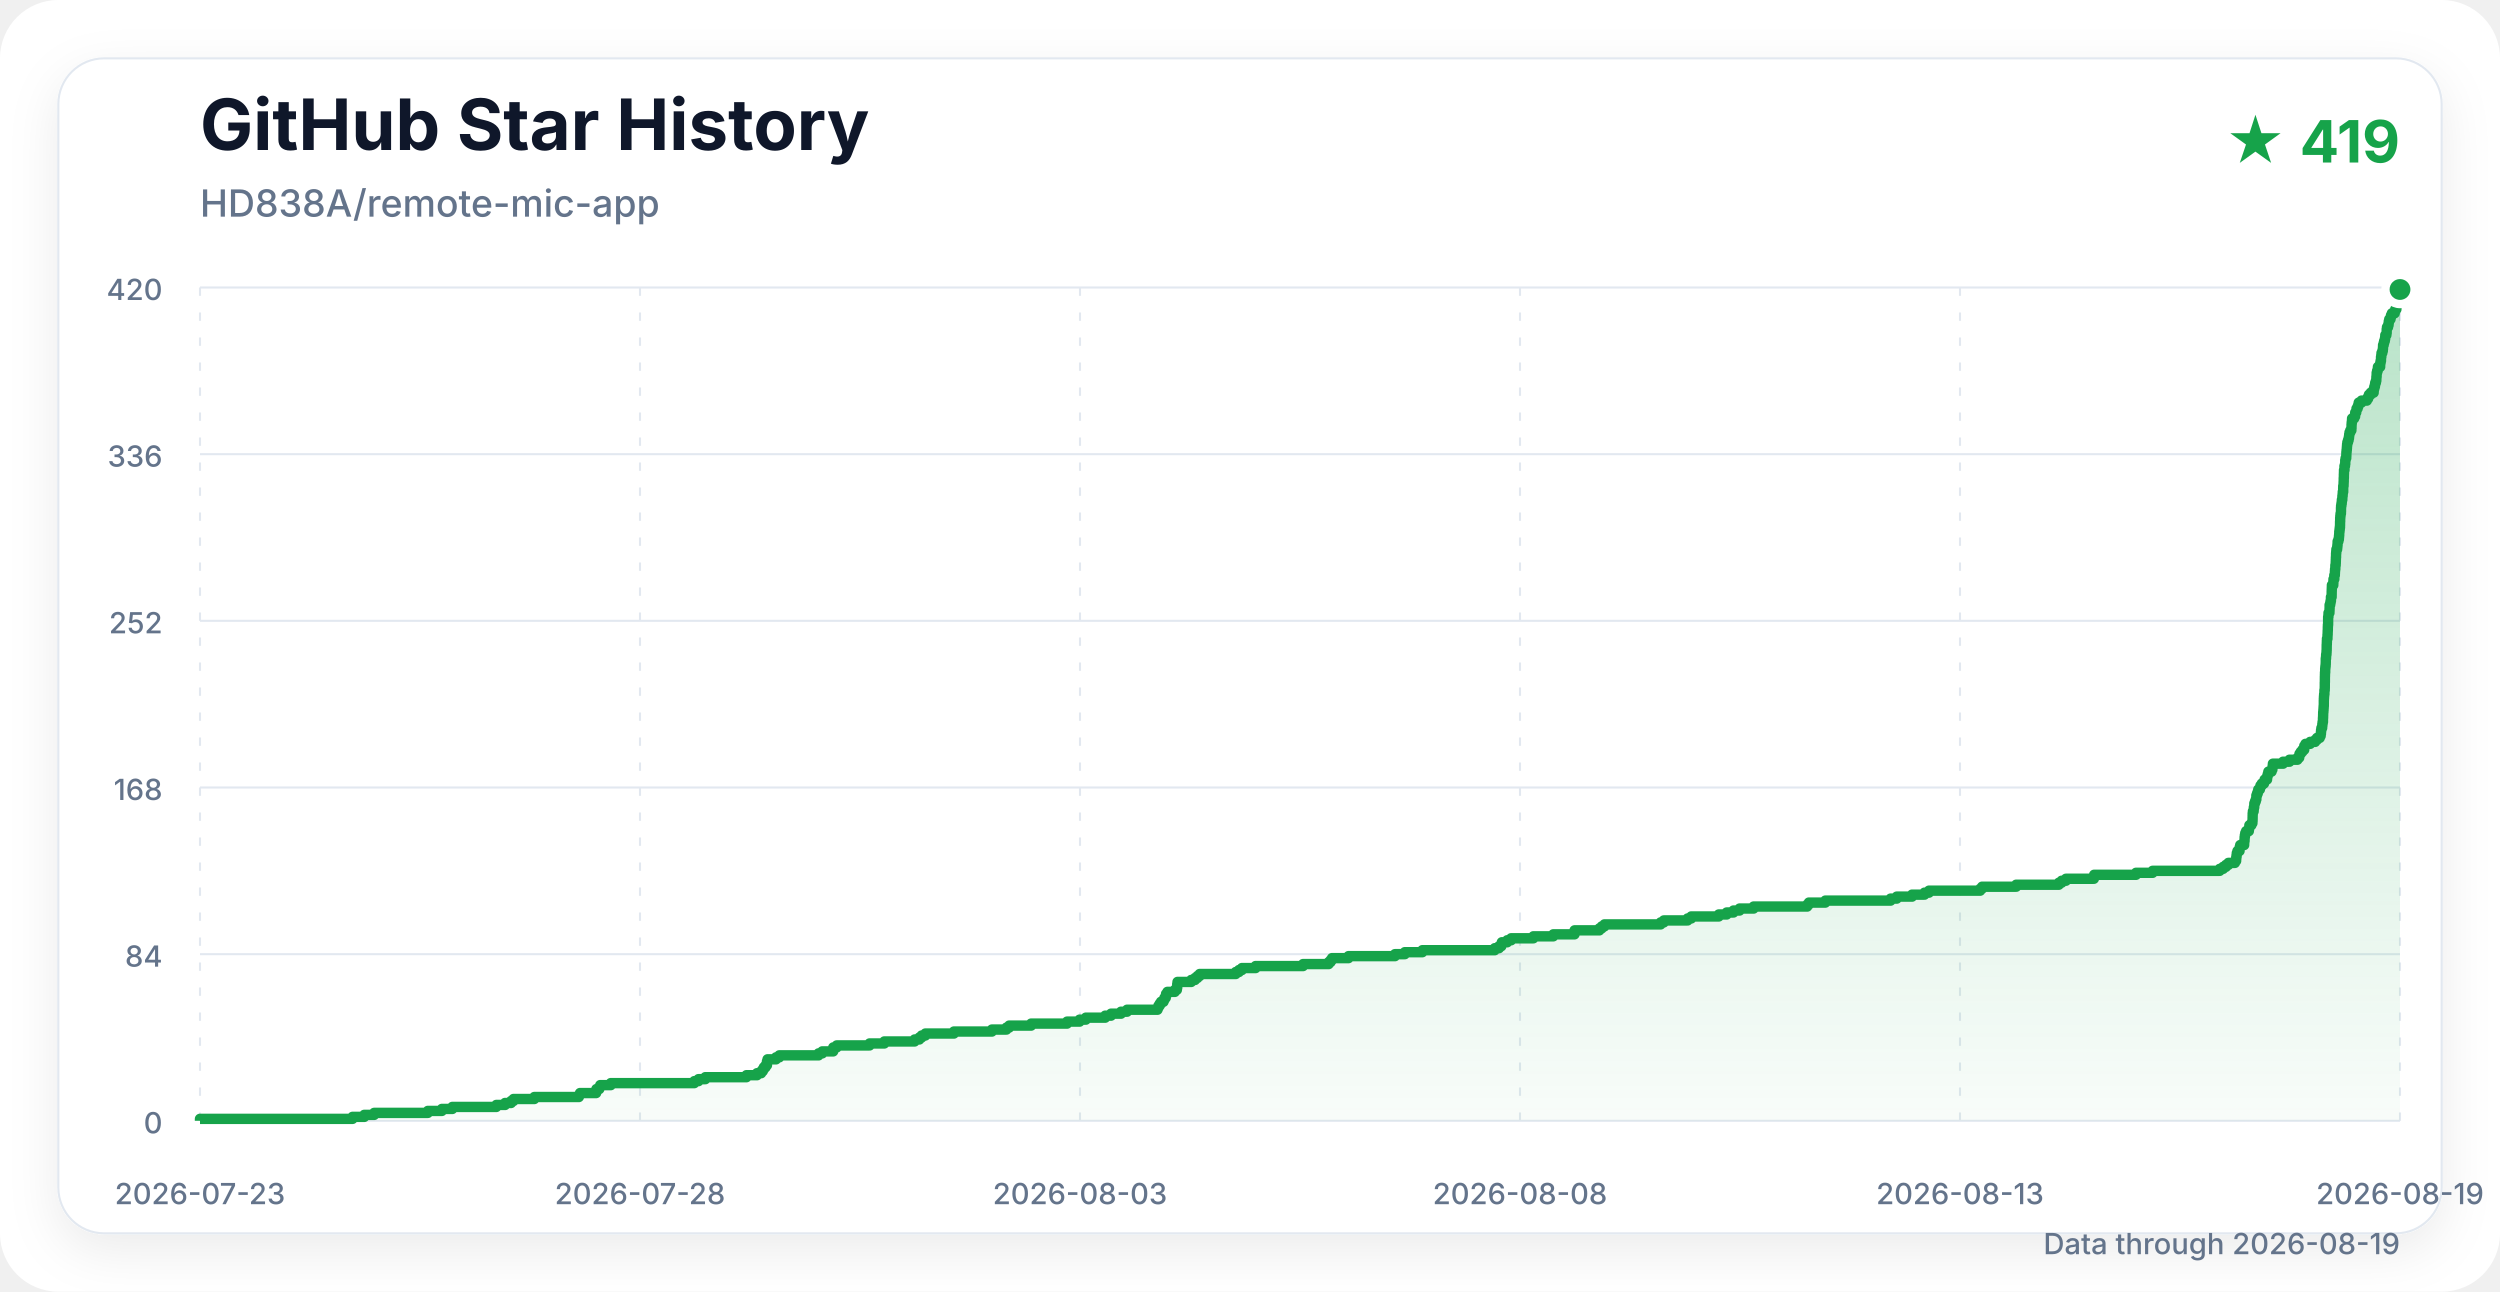
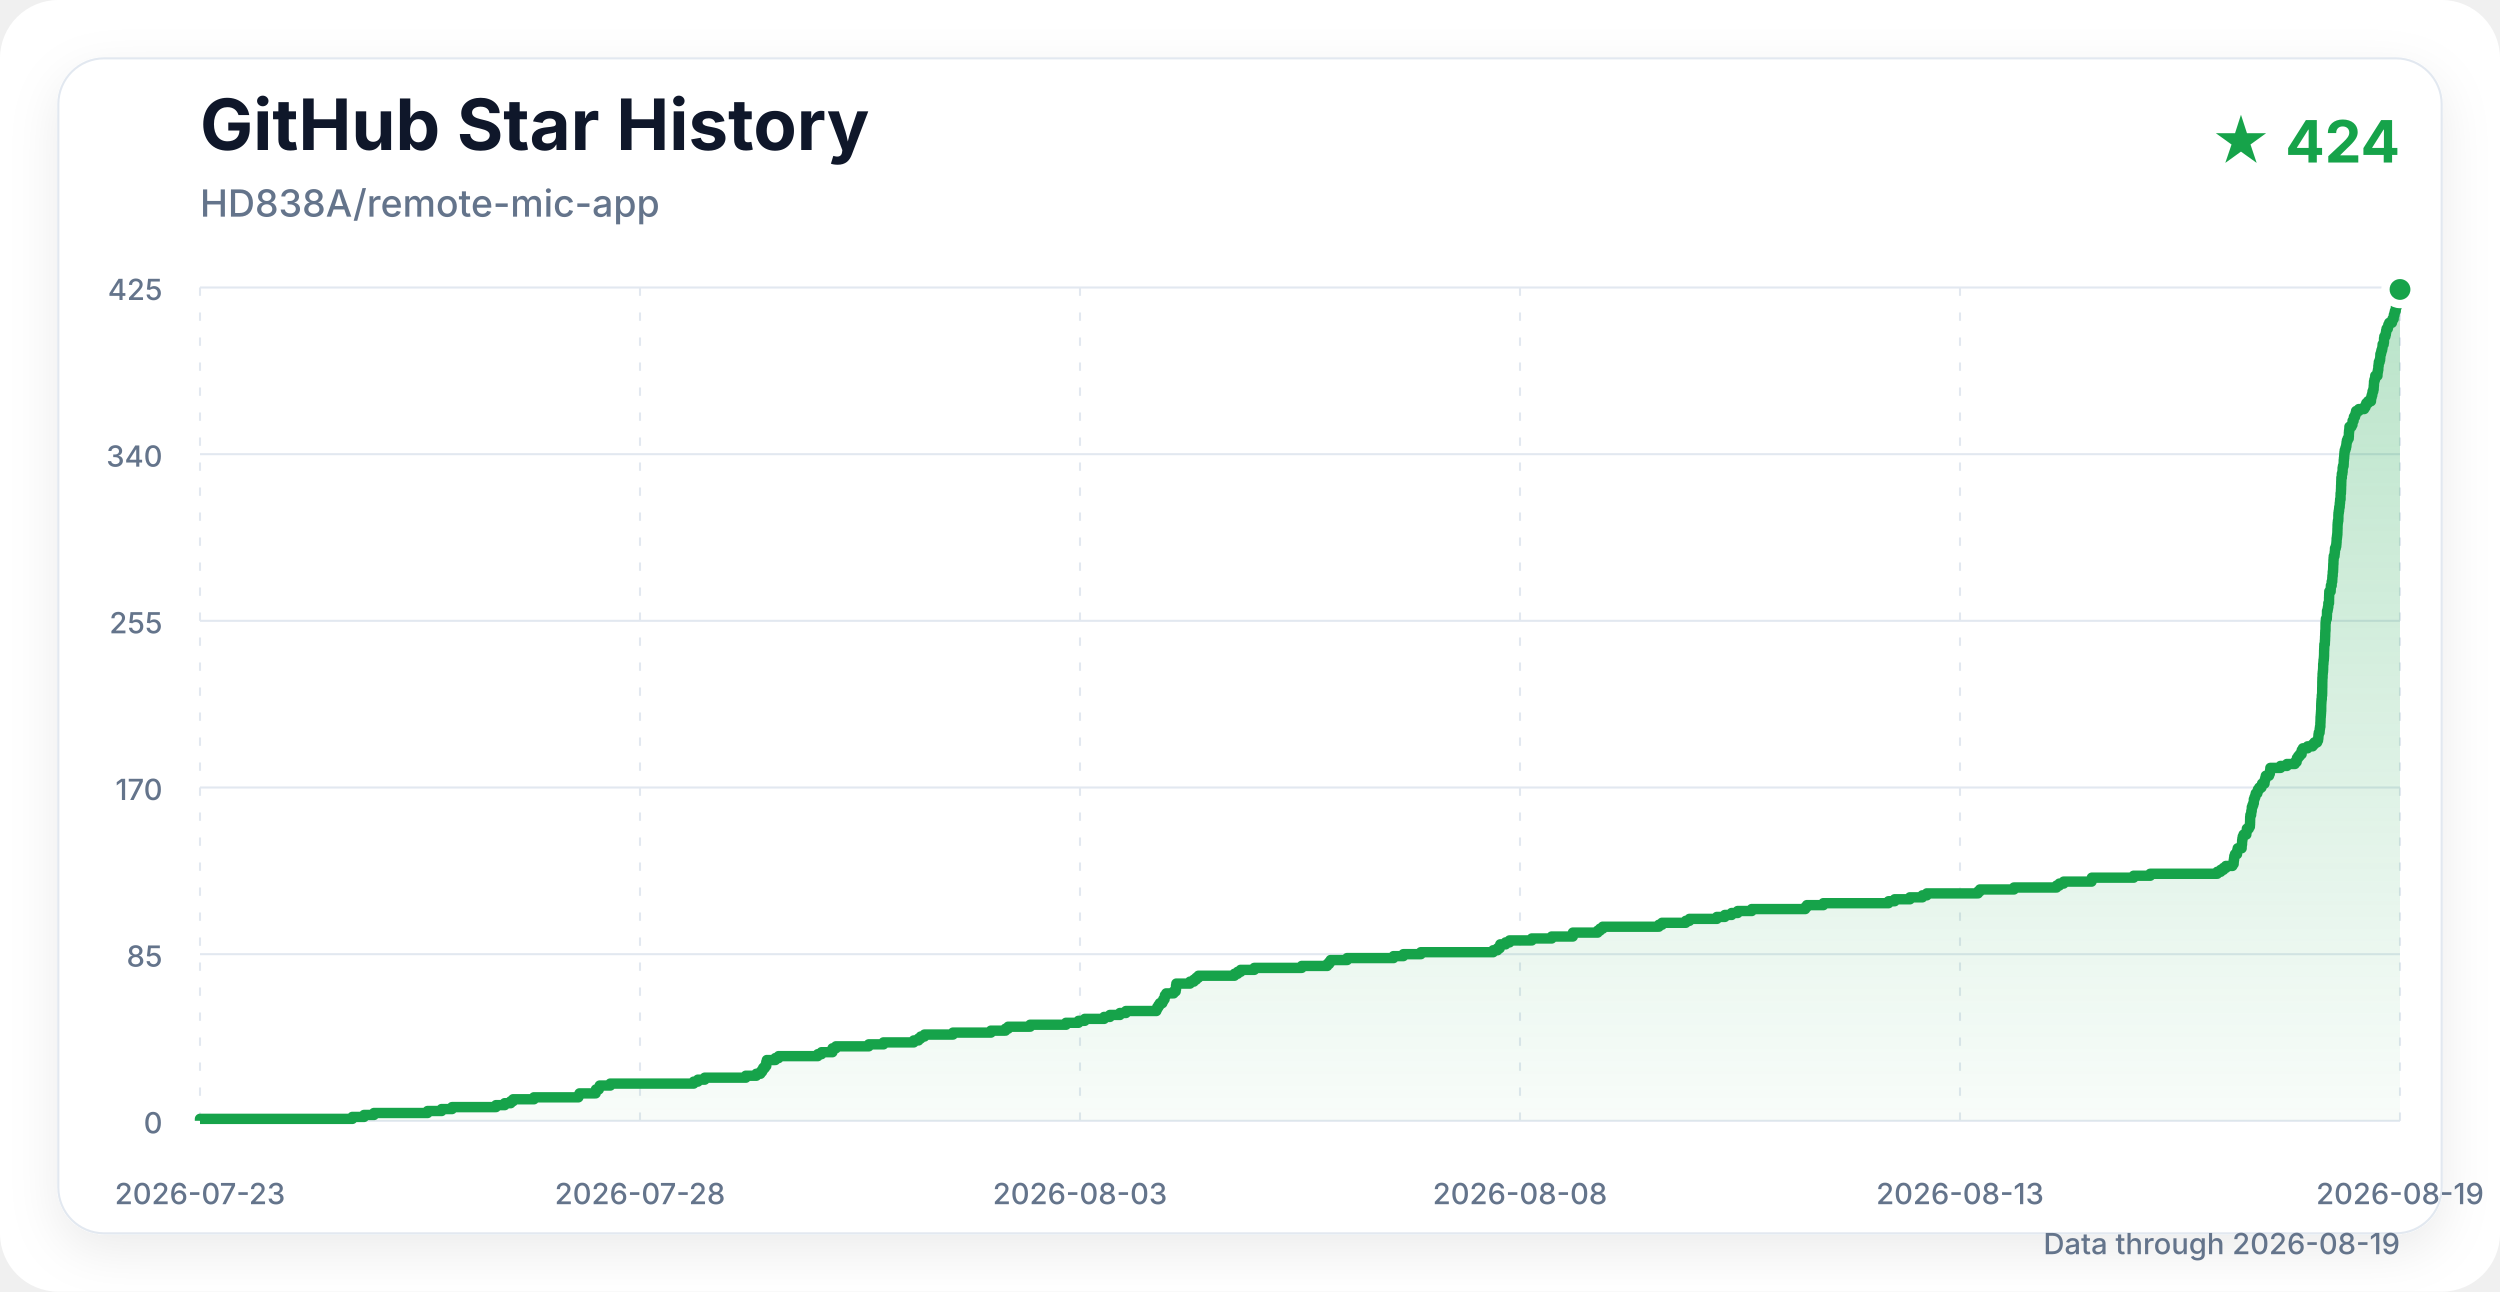
<svg xmlns="http://www.w3.org/2000/svg" width="1200" height="620" viewBox="0 0 1200 620" role="img" aria-labelledby="title description">
  <defs>
    <linearGradient id="area" x1="0" y1="0" x2="0" y2="1">
      <stop offset="0%" stop-color="#16a34a" stop-opacity="0.30" />
      <stop offset="100%" stop-color="#16a34a" stop-opacity="0.03" />
    </linearGradient>
    <filter id="shadow" x="-10%" y="-10%" width="120%" height="120%">
      <feDropShadow dx="0" dy="8" stdDeviation="12" flood-color="#0f172a" flood-opacity="0.08" />
    </filter>
  </defs>
  <style>
    .title { font: 700 34px -apple-system, BlinkMacSystemFont, "Segoe UI", sans-serif; fill: #0f172a; }
    .subtitle { font: 500 18px -apple-system, BlinkMacSystemFont, "Segoe UI", sans-serif; fill: #64748b; }
    .count { font: 700 28px -apple-system, BlinkMacSystemFont, "Segoe UI", sans-serif; fill: #16a34a; }
    .axis { font: 500 14px -apple-system, BlinkMacSystemFont, "Segoe UI", sans-serif; fill: #64748b; }
    .grid { stroke: #e2e8f0; stroke-width: 1; }
    .vertical { stroke-dasharray: 4 8; }
  </style>
  <rect width="1200" height="620" rx="28" fill="#ffffff" />
  <rect x="28" y="28" width="1144" height="564" rx="22" fill="#ffffff" stroke="#e2e8f0" filter="url(#shadow)" />
  <text x="96" y="72" class="title">GitHub Star History</text>
  <text x="96" y="104" class="subtitle">HD838A/remote-mic-app</text>
-   <text x="1152" y="78" class="count" text-anchor="end">★ 419</text>
+   <text x="1152" y="78" class="count" text-anchor="end">★ 424</text>
  <line x1="96" y1="538" x2="1152" y2="538" class="grid" />
  <text x="78" y="544" class="axis" text-anchor="end">0</text>
  <line x1="96" y1="458" x2="1152" y2="458" class="grid" />
-   <text x="78" y="464" class="axis" text-anchor="end">84</text>
+   <text x="78" y="464" class="axis" text-anchor="end">85</text>
  <line x1="96" y1="378" x2="1152" y2="378" class="grid" />
-   <text x="78" y="384" class="axis" text-anchor="end">168</text>
+   <text x="78" y="384" class="axis" text-anchor="end">170</text>
  <line x1="96" y1="298" x2="1152" y2="298" class="grid" />
-   <text x="78" y="304" class="axis" text-anchor="end">252</text>
+   <text x="78" y="304" class="axis" text-anchor="end">255</text>
  <line x1="96" y1="218" x2="1152" y2="218" class="grid" />
-   <text x="78" y="224" class="axis" text-anchor="end">336</text>
+   <text x="78" y="224" class="axis" text-anchor="end">340</text>
  <line x1="96" y1="138" x2="1152" y2="138" class="grid" />
-   <text x="78" y="144" class="axis" text-anchor="end">420</text>
+   <text x="78" y="144" class="axis" text-anchor="end">425</text>
  <line x1="96" y1="138" x2="96" y2="538" class="grid vertical" />
  <text x="96" y="578" class="axis" text-anchor="middle">2026-07-23</text>
  <line x1="307.2" y1="138" x2="307.2" y2="538" class="grid vertical" />
  <text x="307.2" y="578" class="axis" text-anchor="middle">2026-07-28</text>
  <line x1="518.4" y1="138" x2="518.4" y2="538" class="grid vertical" />
  <text x="518.4" y="578" class="axis" text-anchor="middle">2026-08-03</text>
  <line x1="729.6" y1="138" x2="729.6" y2="538" class="grid vertical" />
  <text x="729.6" y="578" class="axis" text-anchor="middle">2026-08-08</text>
  <line x1="940.8" y1="138" x2="940.8" y2="538" class="grid vertical" />
  <text x="940.8" y="578" class="axis" text-anchor="middle">2026-08-13</text>
  <line x1="1152" y1="138" x2="1152" y2="538" class="grid vertical" />
  <text x="1152" y="578" class="axis" text-anchor="middle">2026-08-19</text>
-   <path d="M 96.00 538.00 H 96.00 V 537.05 H 169.22 V 536.10 H 174.85 V 535.14 H 179.60 V 534.19 H 205.37 V 533.24 H 212.09 V 532.29 H 217.12 V 531.33 H 238.23 V 530.38 H 242.43 V 529.43 H 245.31 V 528.48 H 246.48 V 527.52 H 256.48 V 526.57 H 277.84 V 525.62 H 278.40 V 524.67 H 286.14 V 523.71 H 286.27 V 522.76 H 287.66 V 521.81 H 288.11 V 520.86 H 293.18 V 519.90 H 333.27 V 518.95 H 335.27 V 518.00 H 338.56 V 517.05 H 358.29 V 516.10 H 363.36 V 515.14 H 365.35 V 514.19 H 366.12 V 513.24 H 366.66 V 512.29 H 367.48 V 511.33 H 368.14 V 510.38 H 368.14 V 509.43 H 368.42 V 508.48 H 372.49 V 507.52 H 374.07 V 506.57 H 392.90 V 505.62 H 394.69 V 504.67 H 399.92 V 503.71 H 399.97 V 502.76 H 401.63 V 501.81 H 417.40 V 500.86 H 424.48 V 499.90 H 439.02 V 498.95 H 441.28 V 498.00 H 442.38 V 497.05 H 444.17 V 496.10 H 457.87 V 495.14 H 476.11 V 494.19 H 483.09 V 493.24 H 484.40 V 492.29 H 494.94 V 491.33 H 512.19 V 490.38 H 518.20 V 489.43 H 521.20 V 488.48 H 530.50 V 487.52 H 533.29 V 486.57 H 538.09 V 485.62 H 540.99 V 484.67 H 555.60 V 483.71 H 556.04 V 482.76 H 556.63 V 481.81 H 557.27 V 480.86 H 558.48 V 479.90 H 558.94 V 478.95 H 559.56 V 478.00 H 559.71 V 477.05 H 560.36 V 476.10 H 563.91 V 475.14 H 564.89 V 474.19 H 565.06 V 473.24 H 565.07 V 472.29 H 565.21 V 471.33 H 571.78 V 470.38 H 573.61 V 469.43 H 574.77 V 468.48 H 575.85 V 467.52 H 593.15 V 466.57 H 594.69 V 465.62 H 596.12 V 464.67 H 602.68 V 463.71 H 625.47 V 462.76 H 637.75 V 461.81 H 638.67 V 460.86 H 639.37 V 459.90 H 647.28 V 458.95 H 669.59 V 458.00 H 674.32 V 457.05 H 682.73 V 456.10 H 717.47 V 455.14 H 719.51 V 454.19 H 720.63 V 453.24 H 720.88 V 452.29 H 723.46 V 451.33 H 725.33 V 450.38 H 736.03 V 449.43 H 745.59 V 448.48 H 755.76 V 447.52 H 755.80 V 446.57 H 767.69 V 445.62 H 768.83 V 444.67 H 770.14 V 443.71 H 797.11 V 442.76 H 798.63 V 441.81 H 810.05 V 440.86 H 811.80 V 439.90 H 825.01 V 438.95 H 828.81 V 438.00 H 832.07 V 437.05 H 835.00 V 436.10 H 841.73 V 435.14 H 867.46 V 434.19 H 868.26 V 433.24 H 876.16 V 432.29 H 907.49 V 431.33 H 910.44 V 430.38 H 917.78 V 429.43 H 923.75 V 428.48 H 925.90 V 427.52 H 950.49 V 426.57 H 951.41 V 425.62 H 967.77 V 424.67 H 988.23 V 423.71 H 989.58 V 422.76 H 991.65 V 421.81 H 1005.05 V 420.86 H 1005.19 V 419.90 H 1025.28 V 418.95 H 1033.25 V 418.00 H 1065.45 V 417.05 H 1067.10 V 416.10 H 1068.44 V 415.14 H 1069.63 V 414.19 H 1072.75 V 413.24 H 1073.34 V 412.29 H 1073.41 V 411.33 H 1073.55 V 410.38 H 1073.67 V 409.43 H 1073.99 V 408.48 H 1074.97 V 407.52 H 1075.07 V 406.57 H 1075.30 V 405.62 H 1077.19 V 404.67 H 1077.23 V 403.71 H 1077.38 V 402.76 H 1077.42 V 401.81 H 1077.54 V 400.86 H 1077.72 V 399.90 H 1078.13 V 398.95 H 1079.43 V 398.00 H 1079.58 V 397.05 H 1079.70 V 396.10 H 1080.65 V 395.14 H 1081.15 V 394.19 H 1081.22 V 393.24 H 1081.25 V 392.29 H 1081.27 V 391.33 H 1081.29 V 390.38 H 1081.39 V 389.43 H 1081.75 V 388.48 H 1081.84 V 387.52 H 1082.03 V 386.57 H 1082.08 V 385.62 H 1082.40 V 384.67 H 1082.77 V 383.71 H 1083.05 V 382.76 H 1083.05 V 381.81 H 1083.37 V 380.86 H 1083.73 V 379.90 H 1083.97 V 378.95 H 1084.74 V 378.00 H 1085.02 V 377.05 H 1085.66 V 376.10 H 1086.72 V 375.14 H 1087.02 V 374.19 H 1088.18 V 373.24 H 1088.30 V 372.29 H 1088.58 V 371.33 H 1088.82 V 370.38 H 1090.35 V 369.43 H 1090.74 V 368.48 H 1090.88 V 367.52 H 1090.99 V 366.57 H 1095.87 V 365.62 H 1098.95 V 364.67 H 1102.77 V 363.71 H 1103.61 V 362.76 H 1103.76 V 361.81 H 1104.37 V 360.86 H 1105.14 V 359.90 H 1106.02 V 358.95 H 1106.05 V 358.00 H 1106.63 V 357.05 H 1108.88 V 356.10 H 1111.27 V 355.14 H 1112.16 V 354.19 H 1113.47 V 353.24 H 1113.91 V 352.29 H 1114.05 V 351.33 H 1114.12 V 350.38 H 1114.27 V 349.43 H 1114.63 V 348.48 H 1114.72 V 347.52 H 1114.84 V 346.57 H 1115.02 V 345.62 H 1115.02 V 344.67 H 1115.08 V 343.71 H 1115.11 V 342.76 H 1115.13 V 341.81 H 1115.22 V 340.86 H 1115.29 V 339.90 H 1115.35 V 338.95 H 1115.42 V 338.00 H 1115.43 V 337.05 H 1115.43 V 336.10 H 1115.46 V 335.14 H 1115.51 V 334.19 H 1115.58 V 333.24 H 1115.71 V 332.29 H 1115.72 V 331.33 H 1115.86 V 330.38 H 1115.89 V 329.43 H 1115.90 V 328.48 H 1115.90 V 327.52 H 1115.94 V 326.57 H 1115.94 V 325.62 H 1115.95 V 324.67 H 1115.98 V 323.71 H 1116.00 V 322.76 H 1116.09 V 321.81 H 1116.09 V 320.86 H 1116.18 V 319.90 H 1116.29 V 318.95 H 1116.35 V 318.00 H 1116.37 V 317.05 H 1116.37 V 316.10 H 1116.50 V 315.14 H 1116.55 V 314.19 H 1116.69 V 313.24 H 1116.75 V 312.29 H 1116.80 V 311.33 H 1116.81 V 310.38 H 1116.82 V 309.43 H 1116.87 V 308.48 H 1116.90 V 307.52 H 1116.94 V 306.57 H 1117.17 V 305.62 H 1117.20 V 304.67 H 1117.27 V 303.71 H 1117.29 V 302.76 H 1117.35 V 301.81 H 1117.36 V 300.86 H 1117.40 V 299.90 H 1117.49 V 298.95 H 1117.50 V 298.00 H 1117.50 V 297.05 H 1117.51 V 296.10 H 1117.64 V 295.14 H 1117.69 V 294.19 H 1118.12 V 293.24 H 1118.17 V 292.29 H 1118.21 V 291.33 H 1118.21 V 290.38 H 1118.49 V 289.43 H 1118.66 V 288.48 H 1118.85 V 287.52 H 1118.85 V 286.57 H 1119.18 V 285.62 H 1119.20 V 284.67 H 1119.21 V 283.71 H 1119.24 V 282.76 H 1119.28 V 281.81 H 1119.31 V 280.86 H 1119.97 V 279.90 H 1120.02 V 278.95 H 1120.07 V 278.00 H 1120.46 V 277.05 H 1120.46 V 276.10 H 1120.72 V 275.14 H 1120.76 V 274.19 H 1120.82 V 273.24 H 1120.95 V 272.29 H 1120.97 V 271.33 H 1121.12 V 270.38 H 1121.17 V 269.43 H 1121.20 V 268.48 H 1121.23 V 267.52 H 1121.30 V 266.57 H 1121.31 V 265.62 H 1121.39 V 264.67 H 1121.47 V 263.71 H 1121.81 V 262.76 H 1121.92 V 261.81 H 1122.02 V 260.86 H 1122.06 V 259.90 H 1122.41 V 258.95 H 1122.65 V 258.00 H 1122.73 V 257.05 H 1122.82 V 256.10 H 1122.85 V 255.14 H 1122.97 V 254.19 H 1123.08 V 253.24 H 1123.19 V 252.29 H 1123.22 V 251.33 H 1123.23 V 250.38 H 1123.28 V 249.43 H 1123.29 V 248.48 H 1123.36 V 247.52 H 1123.46 V 246.57 H 1123.64 V 245.62 H 1123.68 V 244.67 H 1123.68 V 243.71 H 1123.73 V 242.76 H 1123.87 V 241.81 H 1124.02 V 240.86 H 1124.10 V 239.90 H 1124.30 V 238.95 H 1124.35 V 238.00 H 1124.47 V 237.05 H 1124.53 V 236.10 H 1124.73 V 235.14 H 1124.73 V 234.19 H 1124.75 V 233.24 H 1124.90 V 232.29 H 1124.93 V 231.33 H 1124.98 V 230.38 H 1124.99 V 229.43 H 1125.05 V 228.48 H 1125.06 V 227.52 H 1125.10 V 226.57 H 1125.12 V 225.62 H 1125.34 V 224.67 H 1125.34 V 223.71 H 1125.59 V 222.76 H 1125.72 V 221.81 H 1125.72 V 220.86 H 1125.89 V 219.90 H 1126.19 V 218.95 H 1126.24 V 218.00 H 1126.27 V 217.05 H 1126.36 V 216.10 H 1126.46 V 215.14 H 1126.53 V 214.19 H 1126.60 V 213.24 H 1126.73 V 212.29 H 1127.03 V 211.33 H 1127.32 V 210.38 H 1127.51 V 209.43 H 1127.61 V 208.48 H 1127.77 V 207.52 H 1128.15 V 206.57 H 1128.65 V 205.62 H 1128.72 V 204.67 H 1128.74 V 203.71 H 1128.81 V 202.76 H 1128.93 V 201.81 H 1128.99 V 200.86 H 1129.98 V 199.90 H 1130.45 V 198.95 H 1130.50 V 198.00 H 1130.99 V 197.05 H 1131.13 V 196.10 H 1131.65 V 195.14 H 1131.97 V 194.19 H 1132.19 V 193.24 H 1133.51 V 192.29 H 1136.09 V 191.33 H 1136.70 V 190.38 H 1137.08 V 189.43 H 1137.94 V 188.48 H 1139.35 V 187.52 H 1139.43 V 186.57 H 1139.67 V 185.62 H 1139.95 V 184.67 H 1140.10 V 183.71 H 1140.43 V 182.76 H 1140.63 V 181.81 H 1140.67 V 180.86 H 1140.77 V 179.90 H 1140.80 V 178.95 H 1141.00 V 178.00 H 1141.29 V 177.05 H 1141.40 V 176.10 H 1142.47 V 175.14 H 1142.51 V 174.19 H 1142.68 V 173.24 H 1142.87 V 172.29 H 1142.89 V 171.33 H 1143.03 V 170.38 H 1143.12 V 169.43 H 1143.50 V 168.48 H 1143.74 V 167.52 H 1143.83 V 166.57 H 1143.87 V 165.62 H 1144.16 V 164.67 H 1144.38 V 163.71 H 1144.69 V 162.76 H 1144.87 V 161.81 H 1144.94 V 160.86 H 1145.45 V 159.90 H 1145.60 V 158.95 H 1145.62 V 158.00 H 1145.75 V 157.05 H 1146.25 V 156.10 H 1146.50 V 155.14 H 1146.62 V 154.19 H 1146.84 V 153.24 H 1147.44 V 152.29 H 1147.68 V 151.33 H 1148.11 V 150.38 H 1149.42 V 149.43 H 1149.71 V 148.48 H 1150.25 V 147.52 H 1150.33 V 146.57 H 1150.62 V 145.62 H 1150.84 V 144.67 H 1151.24 V 143.71 H 1151.32 V 142.76 H 1151.65 V 141.81 H 1151.82 V 140.86 H 1151.92 V 139.90 H 1152.00 V 138.95 H 1152.00 L 1152.00 538.00 Z" fill="url(#area)" />
-   <path d="M 96.00 538.00 H 96.00 V 537.05 H 169.22 V 536.10 H 174.85 V 535.14 H 179.60 V 534.19 H 205.37 V 533.24 H 212.09 V 532.29 H 217.12 V 531.33 H 238.23 V 530.38 H 242.43 V 529.43 H 245.31 V 528.48 H 246.48 V 527.52 H 256.48 V 526.57 H 277.84 V 525.62 H 278.40 V 524.67 H 286.14 V 523.71 H 286.27 V 522.76 H 287.66 V 521.81 H 288.11 V 520.86 H 293.18 V 519.90 H 333.27 V 518.95 H 335.27 V 518.00 H 338.56 V 517.05 H 358.29 V 516.10 H 363.36 V 515.14 H 365.35 V 514.19 H 366.12 V 513.24 H 366.66 V 512.29 H 367.48 V 511.33 H 368.14 V 510.38 H 368.14 V 509.43 H 368.42 V 508.48 H 372.49 V 507.52 H 374.07 V 506.57 H 392.90 V 505.62 H 394.69 V 504.67 H 399.92 V 503.71 H 399.97 V 502.76 H 401.63 V 501.81 H 417.40 V 500.86 H 424.48 V 499.90 H 439.02 V 498.95 H 441.28 V 498.00 H 442.38 V 497.05 H 444.17 V 496.10 H 457.87 V 495.14 H 476.11 V 494.19 H 483.09 V 493.24 H 484.40 V 492.29 H 494.94 V 491.33 H 512.19 V 490.38 H 518.20 V 489.43 H 521.20 V 488.48 H 530.50 V 487.52 H 533.29 V 486.57 H 538.09 V 485.62 H 540.99 V 484.67 H 555.60 V 483.71 H 556.04 V 482.76 H 556.63 V 481.81 H 557.27 V 480.86 H 558.48 V 479.90 H 558.94 V 478.95 H 559.56 V 478.00 H 559.71 V 477.05 H 560.36 V 476.10 H 563.91 V 475.14 H 564.89 V 474.19 H 565.06 V 473.24 H 565.07 V 472.29 H 565.21 V 471.33 H 571.78 V 470.38 H 573.61 V 469.43 H 574.77 V 468.48 H 575.85 V 467.52 H 593.15 V 466.57 H 594.69 V 465.62 H 596.12 V 464.67 H 602.68 V 463.71 H 625.47 V 462.76 H 637.75 V 461.81 H 638.67 V 460.86 H 639.37 V 459.90 H 647.28 V 458.95 H 669.59 V 458.00 H 674.32 V 457.05 H 682.73 V 456.10 H 717.47 V 455.14 H 719.51 V 454.19 H 720.63 V 453.24 H 720.88 V 452.29 H 723.46 V 451.33 H 725.33 V 450.38 H 736.03 V 449.43 H 745.59 V 448.48 H 755.76 V 447.52 H 755.80 V 446.57 H 767.69 V 445.62 H 768.83 V 444.67 H 770.14 V 443.71 H 797.11 V 442.76 H 798.63 V 441.81 H 810.05 V 440.86 H 811.80 V 439.90 H 825.01 V 438.95 H 828.81 V 438.00 H 832.07 V 437.05 H 835.00 V 436.10 H 841.73 V 435.14 H 867.46 V 434.19 H 868.26 V 433.24 H 876.16 V 432.29 H 907.49 V 431.33 H 910.44 V 430.38 H 917.78 V 429.43 H 923.75 V 428.48 H 925.90 V 427.52 H 950.49 V 426.57 H 951.41 V 425.62 H 967.77 V 424.67 H 988.23 V 423.71 H 989.58 V 422.76 H 991.65 V 421.81 H 1005.05 V 420.86 H 1005.19 V 419.90 H 1025.28 V 418.95 H 1033.25 V 418.00 H 1065.45 V 417.05 H 1067.10 V 416.10 H 1068.44 V 415.14 H 1069.63 V 414.19 H 1072.75 V 413.24 H 1073.34 V 412.29 H 1073.41 V 411.33 H 1073.55 V 410.38 H 1073.67 V 409.43 H 1073.99 V 408.48 H 1074.97 V 407.52 H 1075.07 V 406.57 H 1075.30 V 405.62 H 1077.19 V 404.67 H 1077.23 V 403.71 H 1077.38 V 402.76 H 1077.42 V 401.81 H 1077.54 V 400.86 H 1077.72 V 399.90 H 1078.13 V 398.95 H 1079.43 V 398.00 H 1079.58 V 397.05 H 1079.70 V 396.10 H 1080.65 V 395.14 H 1081.15 V 394.19 H 1081.22 V 393.24 H 1081.25 V 392.29 H 1081.27 V 391.33 H 1081.29 V 390.38 H 1081.39 V 389.43 H 1081.75 V 388.48 H 1081.84 V 387.52 H 1082.03 V 386.57 H 1082.08 V 385.62 H 1082.40 V 384.67 H 1082.77 V 383.71 H 1083.05 V 382.76 H 1083.05 V 381.81 H 1083.37 V 380.86 H 1083.73 V 379.90 H 1083.97 V 378.95 H 1084.74 V 378.00 H 1085.02 V 377.05 H 1085.66 V 376.10 H 1086.72 V 375.14 H 1087.02 V 374.19 H 1088.18 V 373.24 H 1088.30 V 372.29 H 1088.58 V 371.33 H 1088.82 V 370.38 H 1090.35 V 369.43 H 1090.74 V 368.48 H 1090.88 V 367.52 H 1090.99 V 366.57 H 1095.87 V 365.62 H 1098.95 V 364.67 H 1102.77 V 363.71 H 1103.61 V 362.76 H 1103.76 V 361.81 H 1104.37 V 360.86 H 1105.14 V 359.90 H 1106.02 V 358.95 H 1106.05 V 358.00 H 1106.63 V 357.05 H 1108.88 V 356.10 H 1111.27 V 355.14 H 1112.16 V 354.19 H 1113.47 V 353.24 H 1113.91 V 352.29 H 1114.05 V 351.33 H 1114.12 V 350.38 H 1114.27 V 349.43 H 1114.63 V 348.48 H 1114.72 V 347.52 H 1114.84 V 346.57 H 1115.02 V 345.62 H 1115.02 V 344.67 H 1115.08 V 343.71 H 1115.11 V 342.76 H 1115.13 V 341.81 H 1115.22 V 340.86 H 1115.29 V 339.90 H 1115.35 V 338.95 H 1115.42 V 338.00 H 1115.43 V 337.05 H 1115.43 V 336.10 H 1115.46 V 335.14 H 1115.51 V 334.19 H 1115.58 V 333.24 H 1115.71 V 332.29 H 1115.72 V 331.33 H 1115.86 V 330.38 H 1115.89 V 329.43 H 1115.90 V 328.48 H 1115.90 V 327.52 H 1115.94 V 326.57 H 1115.94 V 325.62 H 1115.95 V 324.67 H 1115.98 V 323.71 H 1116.00 V 322.76 H 1116.09 V 321.81 H 1116.09 V 320.86 H 1116.18 V 319.90 H 1116.29 V 318.95 H 1116.35 V 318.00 H 1116.37 V 317.05 H 1116.37 V 316.10 H 1116.50 V 315.14 H 1116.55 V 314.19 H 1116.69 V 313.24 H 1116.75 V 312.29 H 1116.80 V 311.33 H 1116.81 V 310.38 H 1116.82 V 309.43 H 1116.87 V 308.48 H 1116.90 V 307.52 H 1116.94 V 306.57 H 1117.17 V 305.62 H 1117.20 V 304.67 H 1117.27 V 303.71 H 1117.29 V 302.76 H 1117.35 V 301.81 H 1117.36 V 300.86 H 1117.40 V 299.90 H 1117.49 V 298.95 H 1117.50 V 298.00 H 1117.50 V 297.05 H 1117.51 V 296.10 H 1117.64 V 295.14 H 1117.69 V 294.19 H 1118.12 V 293.24 H 1118.17 V 292.29 H 1118.21 V 291.33 H 1118.21 V 290.38 H 1118.49 V 289.43 H 1118.66 V 288.48 H 1118.85 V 287.52 H 1118.85 V 286.57 H 1119.18 V 285.62 H 1119.20 V 284.67 H 1119.21 V 283.71 H 1119.24 V 282.76 H 1119.28 V 281.81 H 1119.31 V 280.86 H 1119.97 V 279.90 H 1120.02 V 278.95 H 1120.07 V 278.00 H 1120.46 V 277.05 H 1120.46 V 276.10 H 1120.72 V 275.14 H 1120.76 V 274.19 H 1120.82 V 273.24 H 1120.95 V 272.29 H 1120.97 V 271.33 H 1121.12 V 270.38 H 1121.17 V 269.43 H 1121.20 V 268.48 H 1121.23 V 267.52 H 1121.30 V 266.57 H 1121.31 V 265.62 H 1121.39 V 264.67 H 1121.47 V 263.71 H 1121.81 V 262.76 H 1121.92 V 261.81 H 1122.02 V 260.86 H 1122.06 V 259.90 H 1122.41 V 258.95 H 1122.65 V 258.00 H 1122.73 V 257.05 H 1122.82 V 256.10 H 1122.85 V 255.14 H 1122.97 V 254.19 H 1123.08 V 253.24 H 1123.19 V 252.29 H 1123.22 V 251.33 H 1123.23 V 250.38 H 1123.28 V 249.43 H 1123.29 V 248.48 H 1123.36 V 247.52 H 1123.46 V 246.57 H 1123.64 V 245.62 H 1123.68 V 244.67 H 1123.68 V 243.71 H 1123.73 V 242.76 H 1123.87 V 241.81 H 1124.02 V 240.86 H 1124.10 V 239.90 H 1124.30 V 238.95 H 1124.35 V 238.00 H 1124.47 V 237.05 H 1124.53 V 236.10 H 1124.73 V 235.14 H 1124.73 V 234.19 H 1124.75 V 233.24 H 1124.90 V 232.29 H 1124.93 V 231.33 H 1124.98 V 230.38 H 1124.99 V 229.43 H 1125.05 V 228.48 H 1125.06 V 227.52 H 1125.10 V 226.57 H 1125.12 V 225.62 H 1125.34 V 224.67 H 1125.34 V 223.71 H 1125.59 V 222.76 H 1125.72 V 221.81 H 1125.72 V 220.86 H 1125.89 V 219.90 H 1126.19 V 218.95 H 1126.24 V 218.00 H 1126.27 V 217.05 H 1126.36 V 216.10 H 1126.46 V 215.14 H 1126.53 V 214.19 H 1126.60 V 213.24 H 1126.73 V 212.29 H 1127.03 V 211.33 H 1127.32 V 210.38 H 1127.51 V 209.43 H 1127.61 V 208.48 H 1127.77 V 207.52 H 1128.15 V 206.57 H 1128.65 V 205.62 H 1128.72 V 204.67 H 1128.74 V 203.71 H 1128.81 V 202.76 H 1128.93 V 201.81 H 1128.99 V 200.86 H 1129.98 V 199.90 H 1130.45 V 198.95 H 1130.50 V 198.00 H 1130.99 V 197.05 H 1131.13 V 196.10 H 1131.65 V 195.14 H 1131.97 V 194.19 H 1132.19 V 193.24 H 1133.51 V 192.29 H 1136.09 V 191.33 H 1136.70 V 190.38 H 1137.08 V 189.43 H 1137.94 V 188.48 H 1139.35 V 187.52 H 1139.43 V 186.57 H 1139.67 V 185.62 H 1139.95 V 184.67 H 1140.10 V 183.71 H 1140.43 V 182.76 H 1140.63 V 181.81 H 1140.67 V 180.86 H 1140.77 V 179.90 H 1140.80 V 178.95 H 1141.00 V 178.00 H 1141.29 V 177.05 H 1141.40 V 176.10 H 1142.47 V 175.14 H 1142.51 V 174.19 H 1142.68 V 173.24 H 1142.87 V 172.29 H 1142.89 V 171.33 H 1143.03 V 170.38 H 1143.12 V 169.43 H 1143.50 V 168.48 H 1143.74 V 167.52 H 1143.83 V 166.57 H 1143.87 V 165.62 H 1144.16 V 164.67 H 1144.38 V 163.71 H 1144.69 V 162.76 H 1144.87 V 161.81 H 1144.94 V 160.86 H 1145.45 V 159.90 H 1145.60 V 158.95 H 1145.62 V 158.00 H 1145.75 V 157.05 H 1146.25 V 156.10 H 1146.50 V 155.14 H 1146.62 V 154.19 H 1146.84 V 153.24 H 1147.44 V 152.29 H 1147.68 V 151.33 H 1148.11 V 150.38 H 1149.42 V 149.43 H 1149.71 V 148.48 H 1150.25 V 147.52 H 1150.33 V 146.57 H 1150.62 V 145.62 H 1150.84 V 144.67 H 1151.24 V 143.71 H 1151.32 V 142.76 H 1151.65 V 141.81 H 1151.82 V 140.86 H 1151.92 V 139.90 H 1152.00 V 138.95 H 1152.00" fill="none" stroke="#16a34a" stroke-width="5" stroke-linejoin="round" />
-   <circle cx="1152.00" cy="138.95" r="7" fill="#16a34a" stroke="#ffffff" stroke-width="4" />
+   <path d="M 96.00 538.00 H 96.00 V 537.06 H 169.13 V 536.12 H 174.75 V 535.18 H 179.50 V 534.24 H 205.24 V 533.29 H 211.95 V 532.35 H 216.97 V 531.41 H 238.06 V 530.47 H 242.25 V 529.53 H 245.13 V 528.59 H 246.30 V 527.65 H 256.29 V 526.71 H 277.62 V 525.76 H 278.17 V 524.82 H 285.91 V 523.88 H 286.04 V 522.94 H 287.43 V 522.00 H 287.87 V 521.06 H 292.94 V 520.12 H 332.98 V 519.18 H 334.98 V 518.24 H 338.26 V 517.29 H 357.97 V 516.35 H 363.03 V 515.41 H 365.02 V 514.47 H 365.79 V 513.53 H 366.33 V 512.59 H 367.15 V 511.65 H 367.81 V 510.71 H 367.81 V 509.76 H 368.09 V 508.82 H 372.15 V 507.88 H 373.73 V 506.94 H 392.54 V 506.00 H 394.32 V 505.06 H 399.55 V 504.12 H 399.60 V 503.18 H 401.25 V 502.24 H 417.00 V 501.29 H 424.08 V 500.35 H 438.60 V 499.41 H 440.86 V 498.47 H 441.96 V 497.53 H 443.74 V 496.59 H 457.43 V 495.65 H 475.64 V 494.71 H 482.62 V 493.76 H 483.93 V 492.82 H 494.45 V 491.88 H 511.68 V 490.94 H 517.68 V 490.00 H 520.68 V 489.06 H 529.97 V 488.12 H 532.75 V 487.18 H 537.55 V 486.24 H 540.45 V 485.29 H 555.04 V 484.35 H 555.48 V 483.41 H 556.07 V 482.47 H 556.71 V 481.53 H 557.91 V 480.59 H 558.38 V 479.65 H 558.99 V 478.71 H 559.14 V 477.76 H 559.79 V 476.82 H 563.33 V 475.88 H 564.32 V 474.94 H 564.49 V 474.00 H 564.49 V 473.06 H 564.64 V 472.12 H 571.20 V 471.18 H 573.03 V 470.24 H 574.19 V 469.29 H 575.26 V 468.35 H 592.54 V 467.41 H 594.07 V 466.47 H 595.51 V 465.53 H 602.06 V 464.59 H 624.82 V 463.65 H 637.08 V 462.71 H 638.00 V 461.76 H 638.71 V 460.82 H 646.61 V 459.88 H 668.89 V 458.94 H 673.61 V 458.00 H 682.01 V 457.06 H 716.71 V 456.12 H 718.75 V 455.18 H 719.86 V 454.24 H 720.12 V 453.29 H 722.69 V 452.35 H 724.56 V 451.41 H 735.25 V 450.47 H 744.80 V 449.53 H 754.95 V 448.59 H 754.99 V 447.65 H 766.87 V 446.71 H 768.01 V 445.76 H 769.31 V 444.82 H 796.25 V 443.88 H 797.77 V 442.94 H 809.17 V 442.00 H 810.93 V 441.06 H 824.11 V 440.12 H 827.91 V 439.18 H 831.17 V 438.24 H 834.09 V 437.29 H 840.82 V 436.35 H 866.52 V 435.41 H 867.31 V 434.47 H 875.21 V 433.53 H 906.50 V 432.59 H 909.44 V 431.65 H 916.77 V 430.71 H 922.74 V 429.76 H 924.88 V 428.82 H 949.44 V 427.88 H 950.36 V 426.94 H 966.70 V 426.00 H 987.14 V 425.06 H 988.49 V 424.12 H 990.55 V 423.18 H 1003.94 V 422.24 H 1004.07 V 421.29 H 1024.14 V 420.35 H 1032.10 V 419.41 H 1064.26 V 418.47 H 1065.91 V 417.53 H 1067.25 V 416.59 H 1068.44 V 415.65 H 1071.56 V 414.71 H 1072.15 V 413.76 H 1072.21 V 412.82 H 1072.35 V 411.88 H 1072.47 V 410.94 H 1072.79 V 410.00 H 1073.78 V 409.06 H 1073.87 V 408.12 H 1074.10 V 407.18 H 1075.98 V 406.24 H 1076.03 V 405.29 H 1076.18 V 404.35 H 1076.22 V 403.41 H 1076.34 V 402.47 H 1076.52 V 401.53 H 1076.92 V 400.59 H 1078.23 V 399.65 H 1078.37 V 398.71 H 1078.49 V 397.76 H 1079.44 V 396.82 H 1079.94 V 395.88 H 1080.01 V 394.94 H 1080.04 V 394.00 H 1080.06 V 393.06 H 1080.08 V 392.12 H 1080.18 V 391.18 H 1080.54 V 390.24 H 1080.63 V 389.29 H 1080.83 V 388.35 H 1080.87 V 387.41 H 1081.19 V 386.47 H 1081.56 V 385.53 H 1081.84 V 384.59 H 1081.84 V 383.65 H 1082.16 V 382.71 H 1082.52 V 381.76 H 1082.76 V 380.82 H 1083.52 V 379.88 H 1083.80 V 378.94 H 1084.45 V 378.00 H 1085.50 V 377.06 H 1085.80 V 376.12 H 1086.97 V 375.18 H 1087.09 V 374.24 H 1087.36 V 373.29 H 1087.60 V 372.35 H 1089.14 V 371.41 H 1089.52 V 370.47 H 1089.66 V 369.53 H 1089.77 V 368.59 H 1094.65 V 367.65 H 1097.73 V 366.71 H 1101.54 V 365.76 H 1102.37 V 364.82 H 1102.52 V 363.88 H 1103.14 V 362.94 H 1103.91 V 362.00 H 1104.78 V 361.06 H 1104.82 V 360.12 H 1105.39 V 359.18 H 1107.64 V 358.24 H 1110.03 V 357.29 H 1110.91 V 356.35 H 1112.22 V 355.41 H 1112.66 V 354.47 H 1112.80 V 353.53 H 1112.87 V 352.59 H 1113.02 V 351.65 H 1113.39 V 350.71 H 1113.47 V 349.76 H 1113.60 V 348.82 H 1113.77 V 347.88 H 1113.77 V 346.94 H 1113.83 V 346.00 H 1113.86 V 345.06 H 1113.88 V 344.12 H 1113.97 V 343.18 H 1114.04 V 342.24 H 1114.10 V 341.29 H 1114.17 V 340.35 H 1114.18 V 339.41 H 1114.18 V 338.47 H 1114.21 V 337.53 H 1114.26 V 336.59 H 1114.33 V 335.65 H 1114.46 V 334.71 H 1114.47 V 333.76 H 1114.61 V 332.82 H 1114.64 V 331.88 H 1114.65 V 330.94 H 1114.66 V 330.00 H 1114.69 V 329.06 H 1114.70 V 328.12 H 1114.70 V 327.18 H 1114.73 V 326.24 H 1114.75 V 325.29 H 1114.84 V 324.35 H 1114.84 V 323.41 H 1114.93 V 322.47 H 1115.04 V 321.53 H 1115.10 V 320.59 H 1115.12 V 319.65 H 1115.13 V 318.71 H 1115.25 V 317.76 H 1115.30 V 316.82 H 1115.44 V 315.88 H 1115.50 V 314.94 H 1115.55 V 314.00 H 1115.56 V 313.06 H 1115.57 V 312.12 H 1115.62 V 311.18 H 1115.65 V 310.24 H 1115.69 V 309.29 H 1115.92 V 308.35 H 1115.95 V 307.41 H 1116.02 V 306.47 H 1116.04 V 305.53 H 1116.10 V 304.59 H 1116.11 V 303.65 H 1116.15 V 302.71 H 1116.24 V 301.76 H 1116.24 V 300.82 H 1116.25 V 299.88 H 1116.26 V 298.94 H 1116.39 V 298.00 H 1116.44 V 297.06 H 1116.86 V 296.12 H 1116.92 V 295.18 H 1116.95 V 294.24 H 1116.96 V 293.29 H 1117.24 V 292.35 H 1117.41 V 291.41 H 1117.59 V 290.47 H 1117.60 V 289.53 H 1117.93 V 288.59 H 1117.95 V 287.65 H 1117.95 V 286.71 H 1117.99 V 285.76 H 1118.02 V 284.82 H 1118.06 V 283.88 H 1118.71 V 282.94 H 1118.76 V 282.00 H 1118.82 V 281.06 H 1119.20 V 280.12 H 1119.21 V 279.18 H 1119.46 V 278.24 H 1119.51 V 277.29 H 1119.56 V 276.35 H 1119.70 V 275.41 H 1119.72 V 274.47 H 1119.86 V 273.53 H 1119.91 V 272.59 H 1119.94 V 271.65 H 1119.97 V 270.71 H 1120.05 V 269.76 H 1120.06 V 268.82 H 1120.13 V 267.88 H 1120.21 V 266.94 H 1120.55 V 266.00 H 1120.66 V 265.06 H 1120.76 V 264.12 H 1120.80 V 263.18 H 1121.16 V 262.24 H 1121.39 V 261.29 H 1121.48 V 260.35 H 1121.56 V 259.41 H 1121.59 V 258.47 H 1121.72 V 257.53 H 1121.83 V 256.59 H 1121.93 V 255.65 H 1121.96 V 254.71 H 1121.98 V 253.76 H 1122.02 V 252.82 H 1122.03 V 251.88 H 1122.10 V 250.94 H 1122.20 V 250.00 H 1122.38 V 249.06 H 1122.42 V 248.12 H 1122.42 V 247.18 H 1122.47 V 246.24 H 1122.61 V 245.29 H 1122.76 V 244.35 H 1122.84 V 243.41 H 1123.04 V 242.47 H 1123.09 V 241.53 H 1123.21 V 240.59 H 1123.27 V 239.65 H 1123.47 V 238.71 H 1123.47 V 237.76 H 1123.49 V 236.82 H 1123.64 V 235.88 H 1123.67 V 234.94 H 1123.72 V 234.00 H 1123.73 V 233.06 H 1123.79 V 232.12 H 1123.80 V 231.18 H 1123.84 V 230.24 H 1123.86 V 229.29 H 1124.08 V 228.35 H 1124.08 V 227.41 H 1124.33 V 226.47 H 1124.46 V 225.53 H 1124.46 V 224.59 H 1124.63 V 223.65 H 1124.92 V 222.71 H 1124.98 V 221.76 H 1125.00 V 220.82 H 1125.10 V 219.88 H 1125.20 V 218.94 H 1125.26 V 218.00 H 1125.34 V 217.06 H 1125.47 V 216.12 H 1125.77 V 215.18 H 1126.06 V 214.24 H 1126.25 V 213.29 H 1126.35 V 212.35 H 1126.51 V 211.41 H 1126.89 V 210.47 H 1127.38 V 209.53 H 1127.45 V 208.59 H 1127.47 V 207.65 H 1127.55 V 206.71 H 1127.67 V 205.76 H 1127.73 V 204.82 H 1128.71 V 203.88 H 1129.18 V 202.94 H 1129.23 V 202.00 H 1129.72 V 201.06 H 1129.86 V 200.12 H 1130.39 V 199.18 H 1130.70 V 198.24 H 1130.92 V 197.29 H 1132.24 V 196.35 H 1134.82 V 195.41 H 1135.43 V 194.47 H 1135.80 V 193.53 H 1136.66 V 192.59 H 1138.07 V 191.65 H 1138.15 V 190.71 H 1138.39 V 189.76 H 1138.67 V 188.82 H 1138.82 V 187.88 H 1139.15 V 186.94 H 1139.35 V 186.00 H 1139.40 V 185.06 H 1139.49 V 184.12 H 1139.52 V 183.18 H 1139.72 V 182.24 H 1140.01 V 181.29 H 1140.12 V 180.35 H 1141.18 V 179.41 H 1141.23 V 178.47 H 1141.40 V 177.53 H 1141.58 V 176.59 H 1141.61 V 175.65 H 1141.75 V 174.71 H 1141.84 V 173.76 H 1142.22 V 172.82 H 1142.46 V 171.88 H 1142.54 V 170.94 H 1142.58 V 170.00 H 1142.88 V 169.06 H 1143.09 V 168.12 H 1143.41 V 167.18 H 1143.58 V 166.24 H 1143.65 V 165.29 H 1144.16 V 164.35 H 1144.31 V 163.41 H 1144.33 V 162.47 H 1144.47 V 161.53 H 1144.96 V 160.59 H 1145.21 V 159.65 H 1145.34 V 158.71 H 1145.56 V 157.76 H 1146.15 V 156.82 H 1146.39 V 155.88 H 1146.82 V 154.94 H 1148.13 V 154.00 H 1148.42 V 153.06 H 1148.96 V 152.12 H 1149.04 V 151.18 H 1149.33 V 150.24 H 1149.54 V 149.29 H 1149.95 V 148.35 H 1150.03 V 147.41 H 1150.36 V 146.47 H 1150.53 V 145.53 H 1150.63 V 144.59 H 1150.71 V 143.65 H 1150.94 V 142.71 H 1151.15 V 141.76 H 1151.37 V 140.82 H 1151.85 V 139.88 H 1152.00 V 138.94 H 1152.00 L 1152.00 538.00 Z" fill="url(#area)" />
+   <path d="M 96.00 538.00 H 96.00 V 537.06 H 169.13 V 536.12 H 174.75 V 535.18 H 179.50 V 534.24 H 205.24 V 533.29 H 211.95 V 532.35 H 216.97 V 531.41 H 238.06 V 530.47 H 242.25 V 529.53 H 245.13 V 528.59 H 246.30 V 527.65 H 256.29 V 526.71 H 277.62 V 525.76 H 278.17 V 524.82 H 285.91 V 523.88 H 286.04 V 522.94 H 287.43 V 522.00 H 287.87 V 521.06 H 292.94 V 520.12 H 332.98 V 519.18 H 334.98 V 518.24 H 338.26 V 517.29 H 357.97 V 516.35 H 363.03 V 515.41 H 365.02 V 514.47 H 365.79 V 513.53 H 366.33 V 512.59 H 367.15 V 511.65 H 367.81 V 510.71 H 367.81 V 509.76 H 368.09 V 508.82 H 372.15 V 507.88 H 373.73 V 506.94 H 392.54 V 506.00 H 394.32 V 505.06 H 399.55 V 504.12 H 399.60 V 503.18 H 401.25 V 502.24 H 417.00 V 501.29 H 424.08 V 500.35 H 438.60 V 499.41 H 440.86 V 498.47 H 441.96 V 497.53 H 443.74 V 496.59 H 457.43 V 495.65 H 475.64 V 494.71 H 482.62 V 493.76 H 483.93 V 492.82 H 494.45 V 491.88 H 511.68 V 490.94 H 517.68 V 490.00 H 520.68 V 489.06 H 529.97 V 488.12 H 532.75 V 487.18 H 537.55 V 486.24 H 540.45 V 485.29 H 555.04 V 484.35 H 555.48 V 483.41 H 556.07 V 482.47 H 556.71 V 481.53 H 557.91 V 480.59 H 558.38 V 479.65 H 558.99 V 478.71 H 559.14 V 477.76 H 559.79 V 476.82 H 563.33 V 475.88 H 564.32 V 474.94 H 564.49 V 474.00 H 564.49 V 473.06 H 564.64 V 472.12 H 571.20 V 471.18 H 573.03 V 470.24 H 574.19 V 469.29 H 575.26 V 468.35 H 592.54 V 467.41 H 594.07 V 466.47 H 595.51 V 465.53 H 602.06 V 464.59 H 624.82 V 463.65 H 637.08 V 462.71 H 638.00 V 461.76 H 638.71 V 460.82 H 646.61 V 459.88 H 668.89 V 458.94 H 673.61 V 458.00 H 682.01 V 457.06 H 716.71 V 456.12 H 718.75 V 455.18 H 719.86 V 454.24 H 720.12 V 453.29 H 722.69 V 452.35 H 724.56 V 451.41 H 735.25 V 450.47 H 744.80 V 449.53 H 754.95 V 448.59 H 754.99 V 447.65 H 766.87 V 446.71 H 768.01 V 445.76 H 769.31 V 444.82 H 796.25 V 443.88 H 797.77 V 442.94 H 809.17 V 442.00 H 810.93 V 441.06 H 824.11 V 440.12 H 827.91 V 439.18 H 831.17 V 438.24 H 834.09 V 437.29 H 840.82 V 436.35 H 866.52 V 435.41 H 867.31 V 434.47 H 875.21 V 433.53 H 906.50 V 432.59 H 909.44 V 431.65 H 916.77 V 430.71 H 922.74 V 429.76 H 924.88 V 428.82 H 949.44 V 427.88 H 950.36 V 426.94 H 966.70 V 426.00 H 987.14 V 425.06 H 988.49 V 424.12 H 990.55 V 423.18 H 1003.94 V 422.24 H 1004.07 V 421.29 H 1024.14 V 420.35 H 1032.10 V 419.41 H 1064.26 V 418.47 H 1065.91 V 417.53 H 1067.25 V 416.59 H 1068.44 V 415.65 H 1071.56 V 414.71 H 1072.15 V 413.76 H 1072.21 V 412.82 H 1072.35 V 411.88 H 1072.47 V 410.94 H 1072.79 V 410.00 H 1073.78 V 409.06 H 1073.87 V 408.12 H 1074.10 V 407.18 H 1075.98 V 406.24 H 1076.03 V 405.29 H 1076.18 V 404.35 H 1076.22 V 403.41 H 1076.34 V 402.47 H 1076.52 V 401.53 H 1076.92 V 400.59 H 1078.23 V 399.65 H 1078.37 V 398.71 H 1078.49 V 397.76 H 1079.44 V 396.82 H 1079.94 V 395.88 H 1080.01 V 394.94 H 1080.04 V 394.00 H 1080.06 V 393.06 H 1080.08 V 392.12 H 1080.18 V 391.18 H 1080.54 V 390.24 H 1080.63 V 389.29 H 1080.83 V 388.35 H 1080.87 V 387.41 H 1081.19 V 386.47 H 1081.56 V 385.53 H 1081.84 V 384.59 H 1081.84 V 383.65 H 1082.16 V 382.71 H 1082.52 V 381.76 H 1082.76 V 380.82 H 1083.52 V 379.88 H 1083.80 V 378.94 H 1084.45 V 378.00 H 1085.50 V 377.06 H 1085.80 V 376.12 H 1086.97 V 375.18 H 1087.09 V 374.24 H 1087.36 V 373.29 H 1087.60 V 372.35 H 1089.14 V 371.41 H 1089.52 V 370.47 H 1089.66 V 369.53 H 1089.77 V 368.59 H 1094.65 V 367.65 H 1097.73 V 366.71 H 1101.54 V 365.76 H 1102.37 V 364.82 H 1102.52 V 363.88 H 1103.14 V 362.94 H 1103.91 V 362.00 H 1104.78 V 361.06 H 1104.82 V 360.12 H 1105.39 V 359.18 H 1107.64 V 358.24 H 1110.03 V 357.29 H 1110.91 V 356.35 H 1112.22 V 355.41 H 1112.66 V 354.47 H 1112.80 V 353.53 H 1112.87 V 352.59 H 1113.02 V 351.65 H 1113.39 V 350.71 H 1113.47 V 349.76 H 1113.60 V 348.82 H 1113.77 V 347.88 H 1113.77 V 346.94 H 1113.83 V 346.00 H 1113.86 V 345.06 H 1113.88 V 344.12 H 1113.97 V 343.18 H 1114.04 V 342.24 H 1114.10 V 341.29 H 1114.17 V 340.35 H 1114.18 V 339.41 H 1114.18 V 338.47 H 1114.21 V 337.53 H 1114.26 V 336.59 H 1114.33 V 335.65 H 1114.46 V 334.71 H 1114.47 V 333.76 H 1114.61 V 332.82 H 1114.64 V 331.88 H 1114.65 V 330.94 H 1114.66 V 330.00 H 1114.69 V 329.06 H 1114.70 V 328.12 H 1114.70 V 327.18 H 1114.73 V 326.24 H 1114.75 V 325.29 H 1114.84 V 324.35 H 1114.84 V 323.41 H 1114.93 V 322.47 H 1115.04 V 321.53 H 1115.10 V 320.59 H 1115.12 V 319.65 H 1115.13 V 318.71 H 1115.25 V 317.76 H 1115.30 V 316.82 H 1115.44 V 315.88 H 1115.50 V 314.94 H 1115.55 V 314.00 H 1115.56 V 313.06 H 1115.57 V 312.12 H 1115.62 V 311.18 H 1115.65 V 310.24 H 1115.69 V 309.29 H 1115.92 V 308.35 H 1115.95 V 307.41 H 1116.02 V 306.47 H 1116.04 V 305.53 H 1116.10 V 304.59 H 1116.11 V 303.65 H 1116.15 V 302.71 H 1116.24 V 301.76 H 1116.24 V 300.82 H 1116.25 V 299.88 H 1116.26 V 298.94 H 1116.39 V 298.00 H 1116.44 V 297.06 H 1116.86 V 296.12 H 1116.92 V 295.18 H 1116.95 V 294.24 H 1116.96 V 293.29 H 1117.24 V 292.35 H 1117.41 V 291.41 H 1117.59 V 290.47 H 1117.60 V 289.53 H 1117.93 V 288.59 H 1117.95 V 287.65 H 1117.95 V 286.71 H 1117.99 V 285.76 H 1118.02 V 284.82 H 1118.06 V 283.88 H 1118.71 V 282.94 H 1118.76 V 282.00 H 1118.82 V 281.06 H 1119.20 V 280.12 H 1119.21 V 279.18 H 1119.46 V 278.24 H 1119.51 V 277.29 H 1119.56 V 276.35 H 1119.70 V 275.41 H 1119.72 V 274.47 H 1119.86 V 273.53 H 1119.91 V 272.59 H 1119.94 V 271.65 H 1119.97 V 270.71 H 1120.05 V 269.76 H 1120.06 V 268.82 H 1120.13 V 267.88 H 1120.21 V 266.94 H 1120.55 V 266.00 H 1120.66 V 265.06 H 1120.76 V 264.12 H 1120.80 V 263.18 H 1121.16 V 262.24 H 1121.39 V 261.29 H 1121.48 V 260.35 H 1121.56 V 259.41 H 1121.59 V 258.47 H 1121.72 V 257.53 H 1121.83 V 256.59 H 1121.93 V 255.65 H 1121.96 V 254.71 H 1121.98 V 253.76 H 1122.02 V 252.82 H 1122.03 V 251.88 H 1122.10 V 250.94 H 1122.20 V 250.00 H 1122.38 V 249.06 H 1122.42 V 248.12 H 1122.42 V 247.18 H 1122.47 V 246.24 H 1122.61 V 245.29 H 1122.76 V 244.35 H 1122.84 V 243.41 H 1123.04 V 242.47 H 1123.09 V 241.53 H 1123.21 V 240.59 H 1123.27 V 239.65 H 1123.47 V 238.71 H 1123.47 V 237.76 H 1123.49 V 236.82 H 1123.64 V 235.88 H 1123.67 V 234.94 H 1123.72 V 234.00 H 1123.73 V 233.06 H 1123.79 V 232.12 H 1123.80 V 231.18 H 1123.84 V 230.24 H 1123.86 V 229.29 H 1124.08 V 228.35 H 1124.08 V 227.41 H 1124.33 V 226.47 H 1124.46 V 225.53 H 1124.46 V 224.59 H 1124.63 V 223.65 H 1124.92 V 222.71 H 1124.98 V 221.76 H 1125.00 V 220.82 H 1125.10 V 219.88 H 1125.20 V 218.94 H 1125.26 V 218.00 H 1125.34 V 217.06 H 1125.47 V 216.12 H 1125.77 V 215.18 H 1126.06 V 214.24 H 1126.25 V 213.29 H 1126.35 V 212.35 H 1126.51 V 211.41 H 1126.89 V 210.47 H 1127.38 V 209.53 H 1127.45 V 208.59 H 1127.47 V 207.65 H 1127.55 V 206.71 H 1127.67 V 205.76 H 1127.73 V 204.82 H 1128.71 V 203.88 H 1129.18 V 202.94 H 1129.23 V 202.00 H 1129.72 V 201.06 H 1129.86 V 200.12 H 1130.39 V 199.18 H 1130.70 V 198.24 H 1130.92 V 197.29 H 1132.24 V 196.35 H 1134.82 V 195.41 H 1135.43 V 194.47 H 1135.80 V 193.53 H 1136.66 V 192.59 H 1138.07 V 191.65 H 1138.15 V 190.71 H 1138.39 V 189.76 H 1138.67 V 188.82 H 1138.82 V 187.88 H 1139.15 V 186.94 H 1139.35 V 186.00 H 1139.40 V 185.06 H 1139.49 V 184.12 H 1139.52 V 183.18 H 1139.72 V 182.24 H 1140.01 V 181.29 H 1140.12 V 180.35 H 1141.18 V 179.41 H 1141.23 V 178.47 H 1141.40 V 177.53 H 1141.58 V 176.59 H 1141.61 V 175.65 H 1141.75 V 174.71 H 1141.84 V 173.76 H 1142.22 V 172.82 H 1142.46 V 171.88 H 1142.54 V 170.94 H 1142.58 V 170.00 H 1142.88 V 169.06 H 1143.09 V 168.12 H 1143.41 V 167.18 H 1143.58 V 166.24 H 1143.65 V 165.29 H 1144.16 V 164.35 H 1144.31 V 163.41 H 1144.33 V 162.47 H 1144.47 V 161.53 H 1144.96 V 160.59 H 1145.21 V 159.65 H 1145.34 V 158.71 H 1145.56 V 157.76 H 1146.15 V 156.82 H 1146.39 V 155.88 H 1146.82 V 154.94 H 1148.13 V 154.00 H 1148.42 V 153.06 H 1148.96 V 152.12 H 1149.04 V 151.18 H 1149.33 V 150.24 H 1149.54 V 149.29 H 1149.95 V 148.35 H 1150.03 V 147.41 H 1150.36 V 146.47 H 1150.53 V 145.53 H 1150.63 V 144.59 H 1150.71 V 143.65 H 1150.94 V 142.71 H 1151.15 V 141.76 H 1151.37 V 140.82 H 1151.85 V 139.88 H 1152.00 V 138.94 H 1152.00" fill="none" stroke="#16a34a" stroke-width="5" stroke-linejoin="round" />
+   <circle cx="1152.00" cy="138.94" r="7" fill="#16a34a" stroke="#ffffff" stroke-width="4" />
  <text x="1152" y="602" class="axis" text-anchor="end">Data through 2026-08-19</text>
</svg>
